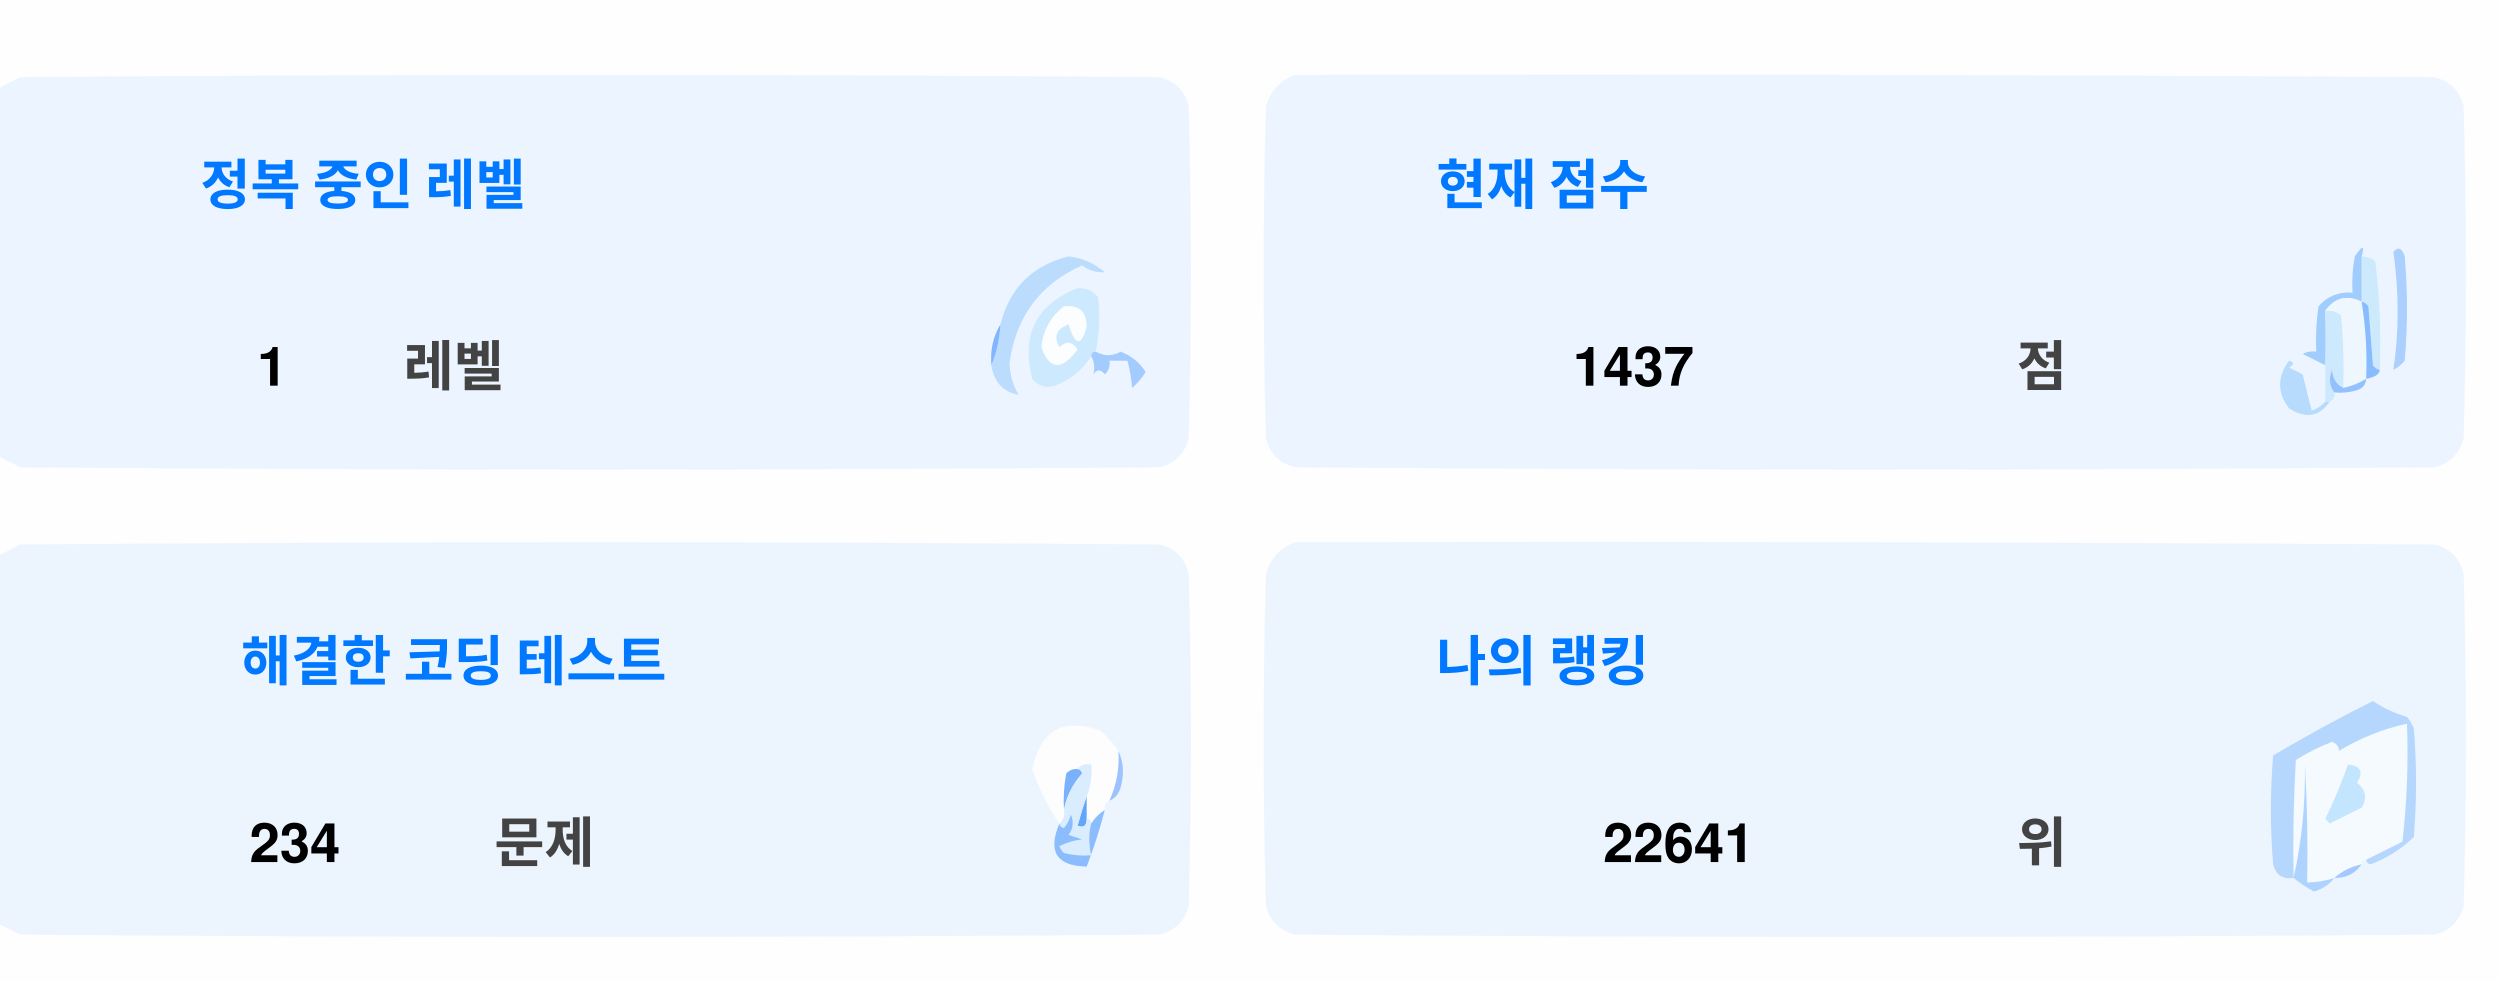
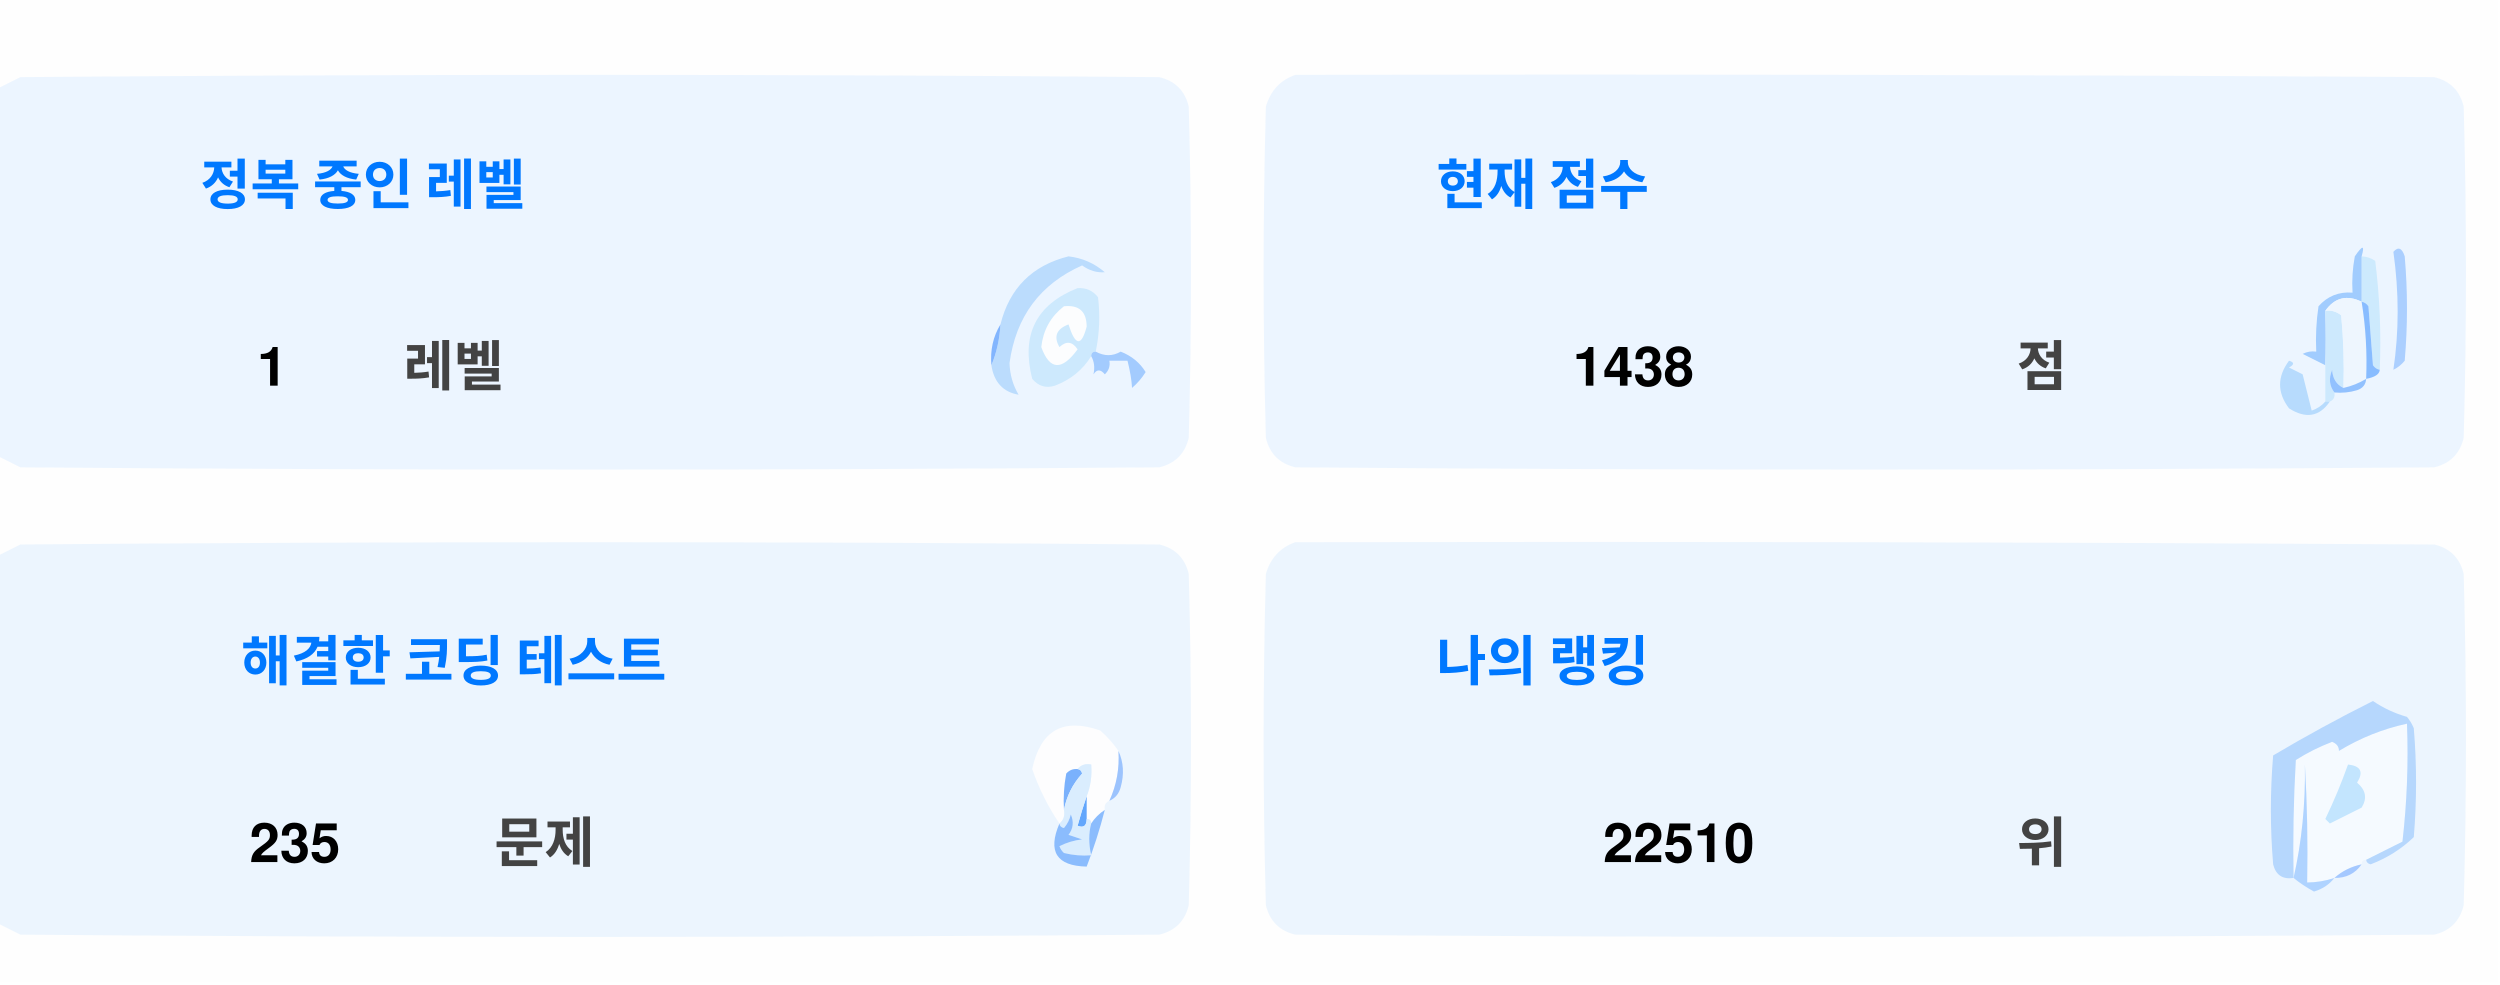
<svg xmlns="http://www.w3.org/2000/svg" version="1.1" width="551px" height="217px" style="shape-rendering:geometricPrecision; text-rendering:geometricPrecision; image-rendering:optimizeQuality; fill-rule:evenodd; clip-rule:evenodd">
  <style>.title {fill: #434343;font-size: 1rem;line-height: 1.5rem;font-weight: bold;font-family: -apple-system, BlinkMacSystemFont, Segoe UI, Helvetica, Arial, sans-serif, Apple Color Emoji, Segoe UI Emoji;}.desc {fill: #434343;font-size: 2.5rem;font-weight: bold;line-height: 1.5rem;font-family: -apple-system, BlinkMacSystemFont, Segoe UI, Helvetica, Arial, sans-serif, Apple Color Emoji, Segoe UI Emoji;}.desc-2 {fill: #434343;font-size: 1rem;font-weight: bold;line-height: 1.5rem;font-family: -apple-system, BlinkMacSystemFont, Segoe UI, Helvetica, Arial, sans-serif, Apple Color Emoji, Segoe UI Emoji;}.text, .desc {animation: twinkling 4s ease-in-out infinite;}@keyframes twinkling {40% { opacity: 1; }50% { opacity: 0.5; }60% { opacity: 1; }70% { opacity: 0.5; }80% { opacity: 1; }}</style>
  <g>
    <path style="opacity:1" fill="#fefefe" d="M -0.5,-0.5 C 183.167,-0.5 366.833,-0.5 550.5,-0.5C 550.5,71.833 550.5,144.167 550.5,216.5C 366.833,216.5 183.167,216.5 -0.5,216.5C -0.5,212.167 -0.5,207.833 -0.5,203.5C 1.14,204.32 2.807,205.153 4.5,206C 88.167,206.667 171.833,206.667 255.5,206C 259,205.167 261.167,203 262,199.5C 262.667,175.167 262.667,150.833 262,126.5C 261.167,123 259,120.833 255.5,120C 171.833,119.333 88.167,119.333 4.5,120C 2.807,120.847 1.14,121.68 -0.5,122.5C -0.5,115.167 -0.5,107.833 -0.5,100.5C 1.14,101.32 2.807,102.153 4.5,103C 88.167,103.667 171.833,103.667 255.5,103C 259,102.167 261.167,100 262,96.5C 262.667,72.167 262.667,47.833 262,23.5C 261.167,20 259,17.833 255.5,17C 171.833,16.333 88.167,16.333 4.5,17C 2.807,17.847 1.14,18.68 -0.5,19.5C -0.5,12.833 -0.5,6.167 -0.5,-0.5 Z" />
  </g>
  <g>
    <path style="opacity:1" fill="#ecf5ff" d="M -0.5,100.5 C -0.5,73.5 -0.5,46.5 -0.5,19.5C 1.14,18.68 2.807,17.847 4.5,17C 88.167,16.333 171.833,16.333 255.5,17C 259,17.833 261.167,20 262,23.5C 262.667,47.833 262.667,72.167 262,96.5C 261.167,100 259,102.167 255.5,103C 171.833,103.667 88.167,103.667 4.5,103C 2.807,102.153 1.14,101.32 -0.5,100.5 Z" />
  </g>
  <g>
    <path style="opacity:1" fill="#ecf5ff" d="M 285.5,16.5 C 369.167,16.333 452.834,16.5 536.5,17C 540,17.833 542.167,20 543,23.5C 543.667,47.833 543.667,72.167 543,96.5C 542.167,100 540,102.167 536.5,103C 452.833,103.667 369.167,103.667 285.5,103C 282,102.167 279.833,100 279,96.5C 278.333,72.167 278.333,47.833 279,23.5C 280.018,19.985 282.185,17.652 285.5,16.5 Z" />
  </g>
  <g>
    <path style="opacity:1" fill="#cdeafd" d="M 520.5,56.5 C 521.583,56.539 522.583,56.873 523.5,57.5C 524.498,65.472 524.831,73.472 524.5,81.5C 523.883,81.389 523.383,81.056 523,80.5C 522.667,76.167 522.333,71.833 522,67.5C 521.617,66.944 521.117,66.611 520.5,66.5C 520.5,63.167 520.5,59.833 520.5,56.5 Z" />
  </g>
  <g>
    <path style="opacity:1" fill="#abcfff" d="M 527.5,55.5 C 528.566,54.308 529.399,54.641 530,56.5C 530.667,64.167 530.667,71.833 530,79.5C 529.311,80.357 528.478,81.023 527.5,81.5C 528.758,73.08 528.758,64.414 527.5,55.5 Z" />
  </g>
  <g>
    <path style="opacity:1" fill="#bbdcfd" d="M 218.5,80.5 C 219.657,77.727 220.324,74.727 220.5,71.5C 222.49,63.51 227.49,58.51 235.5,56.5C 238.528,56.847 241.194,58.014 243.5,60C 241.744,60.141 240.078,59.641 238.5,58.5C 229.247,62.607 223.914,69.773 222.5,80C 222.565,82.526 223.232,84.859 224.5,87C 221.07,86.397 219.07,84.231 218.5,80.5 Z" />
  </g>
  <g>
    <path style="opacity:1" fill="#cde9fd" d="M 241.5,77.5 C 240.833,77.5 240.5,77.833 240.5,78.5C 238.628,81.529 235.961,83.695 232.5,85C 230.536,85.624 228.869,85.124 227.5,83.5C 225.021,73.791 228.354,67.124 237.5,63.5C 239.374,63.39 240.874,64.056 242,65.5C 242.497,69.524 242.331,73.524 241.5,77.5 Z" />
  </g>
  <g>
    <path style="opacity:1" fill="#fcfdfe" d="M 234.5,67.5 C 237.826,67.162 239.493,68.662 239.5,72C 238.334,76.434 237,76.267 235.5,71.5C 232.832,72.515 232.166,74.182 233.5,76.5C 235.017,75.089 236.351,75.256 237.5,77C 234.006,81.771 231.34,81.605 229.5,76.5C 229.904,72.771 231.571,69.771 234.5,67.5 Z" />
  </g>
  <g>
    <path style="opacity:1" fill="#a1ccfe" d="M 520.5,56.5 C 520.5,59.833 520.5,63.167 520.5,66.5C 517.238,64.922 514.572,65.589 512.5,68.5C 512.617,72.81 512.617,76.81 512.5,80.5C 510.86,79.68 509.193,78.847 507.5,78C 508.448,77.517 509.448,77.35 510.5,77.5C 510.335,74.15 510.502,70.817 511,67.5C 512.995,65.253 515.495,64.253 518.5,64.5C 518.336,61.813 518.503,59.146 519,56.5C 520.731,53.969 521.231,53.969 520.5,56.5 Z" />
  </g>
  <g>
    <path style="opacity:1" fill="#cde9fd" d="M 512.5,68.5 C 513.822,68.33 514.989,68.663 516,69.5C 516.499,74.823 516.666,80.156 516.5,85.5C 514.955,84.77 514.122,83.437 514,81.5C 513.22,83.387 513.387,85.054 514.5,86.5C 514.672,87.492 514.338,88.158 513.5,88.5C 513.167,88.5 512.833,88.5 512.5,88.5C 512.5,85.833 512.5,83.167 512.5,80.5C 512.617,76.81 512.617,72.81 512.5,68.5 Z" />
  </g>
  <g>
    <path style="opacity:1" fill="#eef6fe" d="M 520.5,66.5 C 521.407,72.106 521.74,77.773 521.5,83.5C 519.95,84.441 518.284,85.108 516.5,85.5C 516.666,80.156 516.499,74.823 516,69.5C 514.989,68.663 513.822,68.33 512.5,68.5C 514.572,65.589 517.238,64.922 520.5,66.5 Z" />
  </g>
  <g>
    <path style="opacity:1" fill="#88bcff" d="M 520.5,66.5 C 521.117,66.611 521.617,66.944 522,67.5C 522.333,71.833 522.667,76.167 523,80.5C 523.383,81.056 523.883,81.389 524.5,81.5C 524.445,82.469 523.445,83.136 521.5,83.5C 521.74,77.773 521.407,72.106 520.5,66.5 Z" />
  </g>
  <g>
    <path style="opacity:1" fill="#82b5fe" d="M 220.5,71.5 C 220.324,74.727 219.657,77.727 218.5,80.5C 218.215,77.171 218.882,74.171 220.5,71.5 Z" />
  </g>
  <g>
    <path style="opacity:1" fill="#a3cbfe" d="M 240.5,78.5 C 240.5,77.833 240.833,77.5 241.5,77.5C 243.391,78.536 245.224,78.536 247,77.5C 249.391,78.429 251.225,79.929 252.5,82C 251.681,83.319 250.681,84.486 249.5,85.5C 249.409,83.777 249.075,81.777 248.5,79.5C 247.167,79.5 245.833,79.5 244.5,79.5C 244.719,80.675 244.386,81.675 243.5,82.5C 242.575,81.359 241.741,81.359 241,82.5C 241.331,80.981 241.164,79.648 240.5,78.5 Z" />
  </g>
  <g>
    <path style="opacity:1" fill="#b7dbfd" d="M 512.5,88.5 C 512.833,88.5 513.167,88.5 513.5,88.5C 511.199,91.857 508.199,92.357 504.5,90C 501.872,86.535 501.872,83.035 504.5,79.5C 505.696,79.846 505.696,80.346 504.5,81C 505.5,81.5 506.5,82 507.5,82.5C 508.167,85.167 508.833,87.833 509.5,90.5C 510.739,90.058 511.739,89.391 512.5,88.5 Z" />
  </g>
  <g>
    <path style="opacity:1" fill="#92c1fe" d="M 516.5,85.5 C 518.284,85.108 519.95,84.441 521.5,83.5C 521.423,84.75 520.756,85.583 519.5,86C 517.866,86.493 516.199,86.66 514.5,86.5C 513.387,85.054 513.22,83.387 514,81.5C 514.122,83.437 514.955,84.77 516.5,85.5 Z" />
  </g>
  <g>
    <path style="opacity:1" fill="#ecf5fe" d="M -0.5,203.5 C -0.5,176.5 -0.5,149.5 -0.5,122.5C 1.14,121.68 2.807,120.847 4.5,120C 88.167,119.333 171.833,119.333 255.5,120C 259,120.833 261.167,123 262,126.5C 262.667,150.833 262.667,175.167 262,199.5C 261.167,203 259,205.167 255.5,206C 171.833,206.667 88.167,206.667 4.5,206C 2.807,205.153 1.14,204.32 -0.5,203.5 Z" />
  </g>
  <g>
    <path style="opacity:1" fill="#ecf5fe" d="M 285.5,119.5 C 369.167,119.333 452.834,119.5 536.5,120C 540,120.833 542.167,123 543,126.5C 543.667,150.833 543.667,175.167 543,199.5C 542.167,203 540,205.167 536.5,206C 452.833,206.667 369.167,206.667 285.5,206C 282,205.167 279.833,203 279,199.5C 278.333,175.167 278.333,150.833 279,126.5C 280.018,122.985 282.185,120.652 285.5,119.5 Z" />
  </g>
  <g>
    <path style="opacity:1" fill="#fdfdfe" d="M 246.5,165.5 C 246.758,169.367 246.092,173.034 244.5,176.5C 243.662,176.842 243.328,177.508 243.5,178.5C 242.272,179.306 241.272,180.306 240.5,181.5C 240.5,180.833 240.167,180.5 239.5,180.5C 239.5,178.833 239.5,177.167 239.5,175.5C 240.369,173.283 240.702,170.95 240.5,168.5C 239.209,168.263 238.209,168.596 237.5,169.5C 236.504,169.414 235.671,169.748 235,170.5C 234.503,173.146 234.336,175.813 234.5,178.5C 234.737,179.791 234.404,180.791 233.5,181.5C 230.986,177.806 228.986,173.806 227.5,169.5C 229.309,160.957 234.309,158.124 242.5,161C 244.07,162.397 245.404,163.897 246.5,165.5 Z" />
  </g>
  <g>
    <path style="opacity:1" fill="#f5faff" d="M 521.5,189.5 C 520.833,189.5 520.5,189.833 520.5,190.5C 518.181,190.992 516.181,191.992 514.5,193.5C 512.565,194.15 510.565,194.483 508.5,194.5C 508.666,185.827 508.5,177.16 508,168.5C 508.141,177.227 507.308,185.56 505.5,193.5C 505.334,184.827 505.5,176.16 506,167.5C 508.527,165.903 511.194,164.57 514,163.5C 515.011,163.892 515.511,164.559 515.5,165.5C 520.21,162.641 525.21,160.641 530.5,159.5C 530.831,168.192 530.498,176.859 529.5,185.5C 526.807,186.847 524.14,188.18 521.5,189.5 Z" />
  </g>
  <g>
    <path style="opacity:1" fill="#b6d7fd" d="M 521.5,189.5 C 524.14,188.18 526.807,186.847 529.5,185.5C 530.498,176.859 530.831,168.192 530.5,159.5C 525.21,160.641 520.21,162.641 515.5,165.5C 515.511,164.559 515.011,163.892 514,163.5C 511.194,164.57 508.527,165.903 506,167.5C 505.5,176.16 505.334,184.827 505.5,193.5C 503.089,193.863 501.589,192.863 501,190.5C 500.333,182.5 500.333,174.5 501,166.5C 508.173,162.246 515.507,158.246 523,154.5C 525.304,156.068 527.804,157.235 530.5,158C 531.126,158.75 531.626,159.584 532,160.5C 532.667,168.5 532.667,176.5 532,184.5C 529.292,187.111 526.125,189.111 522.5,190.5C 521.893,190.376 521.56,190.043 521.5,189.5 Z" />
  </g>
  <g>
    <path style="opacity:1" fill="#c3e5fe" d="M 517.5,168.5 C 520.317,168.801 520.984,170.134 519.5,172.5C 521.439,174.122 521.772,175.956 520.5,178C 518.167,179.167 515.833,180.333 513.5,181.5C 513.167,181.167 512.833,180.833 512.5,180.5C 514.414,176.515 516.081,172.515 517.5,168.5 Z" />
  </g>
  <g>
    <path style="opacity:1" fill="#7ab1fc" d="M 237.5,169.5 C 238.043,169.56 238.376,169.893 238.5,170.5C 236.395,172.836 235.062,175.503 234.5,178.5C 234.336,175.813 234.503,173.146 235,170.5C 235.671,169.748 236.504,169.414 237.5,169.5 Z" />
  </g>
  <g>
    <path style="opacity:1" fill="#afd3ff" d="M 514.5,193.5 C 513.378,194.947 511.878,195.947 510,196.5C 508.348,195.601 506.848,194.601 505.5,193.5C 507.308,185.56 508.141,177.227 508,168.5C 508.5,177.16 508.666,185.827 508.5,194.5C 510.565,194.483 512.565,194.15 514.5,193.5 Z" />
  </g>
  <g>
    <path style="opacity:1" fill="#9cc3fd" d="M 246.5,165.5 C 247.634,167.966 247.801,170.633 247,173.5C 246.623,174.942 245.79,175.942 244.5,176.5C 246.092,173.034 246.758,169.367 246.5,165.5 Z" />
  </g>
  <g>
    <path style="opacity:1" fill="#62a6fc" d="M 239.5,175.5 C 239.5,177.167 239.5,178.833 239.5,180.5C 239.483,182.028 238.816,182.528 237.5,182C 238.117,179.723 238.784,177.556 239.5,175.5 Z" />
  </g>
  <g>
    <path style="opacity:1" fill="#daedfe" d="M 237.5,169.5 C 238.209,168.596 239.209,168.263 240.5,168.5C 240.702,170.95 240.369,173.283 239.5,175.5C 238.784,177.556 238.117,179.723 237.5,182C 238.816,182.528 239.483,182.028 239.5,180.5C 240.167,180.5 240.5,180.833 240.5,181.5C 239.918,183.669 239.918,186.002 240.5,188.5C 238.473,188.662 236.473,188.495 234.5,188C 234.043,187.586 233.709,187.086 233.5,186.5C 235.078,185.702 236.744,185.202 238.5,185C 237.5,184.667 236.5,184.333 235.5,184C 236.554,182.612 236.72,181.112 236,179.5C 235.751,180.624 235.251,181.624 234.5,182.5C 233.893,182.376 233.56,182.043 233.5,181.5C 234.404,180.791 234.737,179.791 234.5,178.5C 235.062,175.503 236.395,172.836 238.5,170.5C 238.376,169.893 238.043,169.56 237.5,169.5 Z" />
  </g>
  <g>
    <path style="opacity:1" fill="#8bbcfd" d="M 243.5,178.5 C 242.395,182.803 241.062,186.969 239.5,191C 232.857,190.847 230.857,187.68 233.5,181.5C 233.56,182.043 233.893,182.376 234.5,182.5C 235.251,181.624 235.751,180.624 236,179.5C 236.72,181.112 236.554,182.612 235.5,184C 236.5,184.333 237.5,184.667 238.5,185C 236.744,185.202 235.078,185.702 233.5,186.5C 233.709,187.086 234.043,187.586 234.5,188C 236.473,188.495 238.473,188.662 240.5,188.5C 239.918,186.002 239.918,183.669 240.5,181.5C 241.272,180.306 242.272,179.306 243.5,178.5 Z" />
  </g>
  <g>
    <path style="opacity:1" fill="#a4c8ff" d="M 520.5,190.5 C 519.089,192.539 517.089,193.539 514.5,193.5C 516.181,191.992 518.181,190.992 520.5,190.5 Z" />
  </g>
  <text text-anchor="middle" x="80" y="45" class="title" style="fill:#0078ff;" stroke="#none" stroke-width="1">정복 중인 레벨</text>
  <text text-anchor="middle" x="60" y="85" class="desc" style="fill:#000000;" stroke="#none" stroke-width="1">1</text>
  <text text-anchor="middle" x="100" y="85" class="desc-2" style="fill:#434343;" stroke="#none" stroke-width="1">레벨</text>
  <text text-anchor="middle" x="340" y="45" class="title" style="fill:#0078ff;" stroke="#none" stroke-width="1">현재 점수</text>
-   <text text-anchor="middle" x="360" y="85" class="desc" style="fill:#000000;" stroke="#none" stroke-width="1">1437</text>
+   <text text-anchor="middle" x="360" y="85" class="desc" style="fill:#000000;" stroke="#none" stroke-width="1">1438</text>
  <text text-anchor="middle" x="450" y="85" class="desc-2" style="fill:#434343;" stroke="#none" stroke-width="1">점</text>
  <text text-anchor="middle" x="100" y="150" class="title" style="fill:#0078ff;" stroke="#none" stroke-width="1">해결한 코딩 테스트</text>
-   <text text-anchor="middle" x="65" y="190" class="desc" style="fill:#000000;" stroke="#none" stroke-width="1">234</text>
+   <text text-anchor="middle" x="65" y="190" class="desc" style="fill:#000000;" stroke="#none" stroke-width="1">235</text>
  <text text-anchor="middle" x="120" y="190" class="desc-2" style="fill:#434343;" stroke="#none" stroke-width="1">문제</text>
  <text text-anchor="middle" x="340" y="150" class="title" style="fill:#0078ff;" stroke="#none" stroke-width="1">나의 랭킹</text>
-   <text text-anchor="middle" x="370" y="190" class="desc" style="fill:#000000;" stroke="#none" stroke-width="1">22641</text>
+   <text text-anchor="middle" x="370" y="190" class="desc" style="fill:#000000;" stroke="#none" stroke-width="1">22510</text>
  <text text-anchor="middle" x="450" y="190" class="desc-2" style="fill:#434343;" stroke="#none" stroke-width="1">위</text>
</svg>
